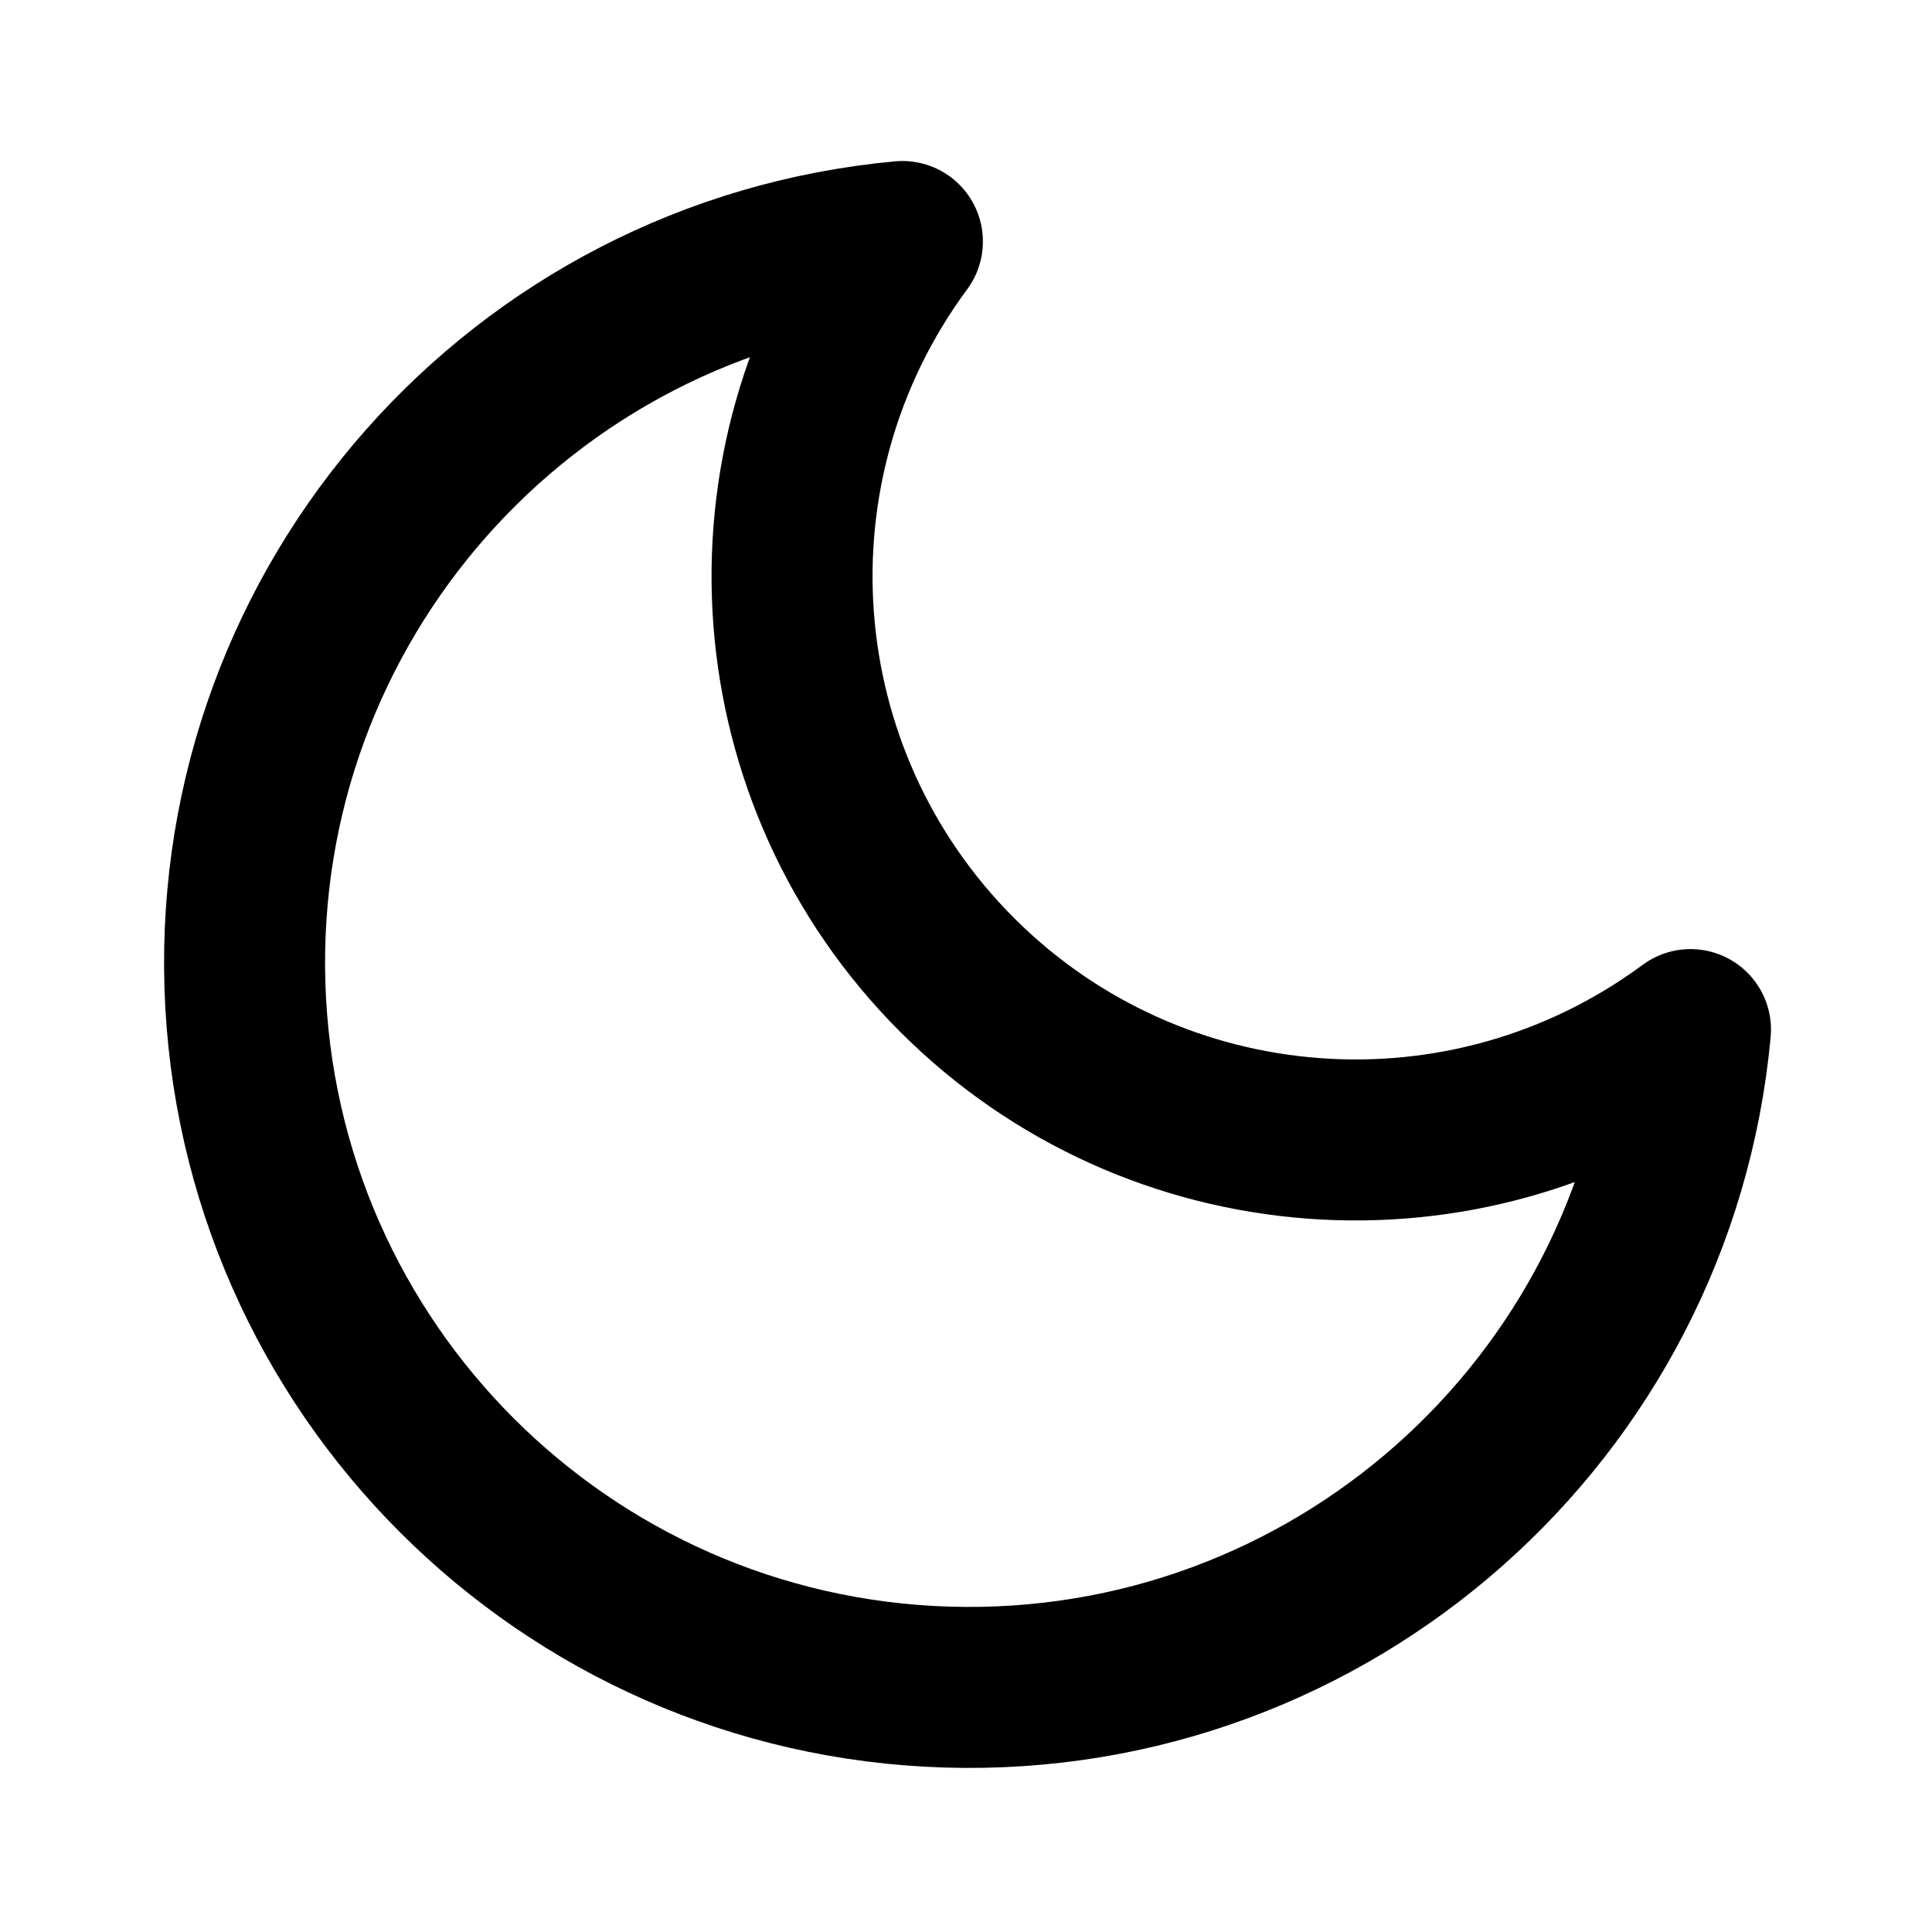
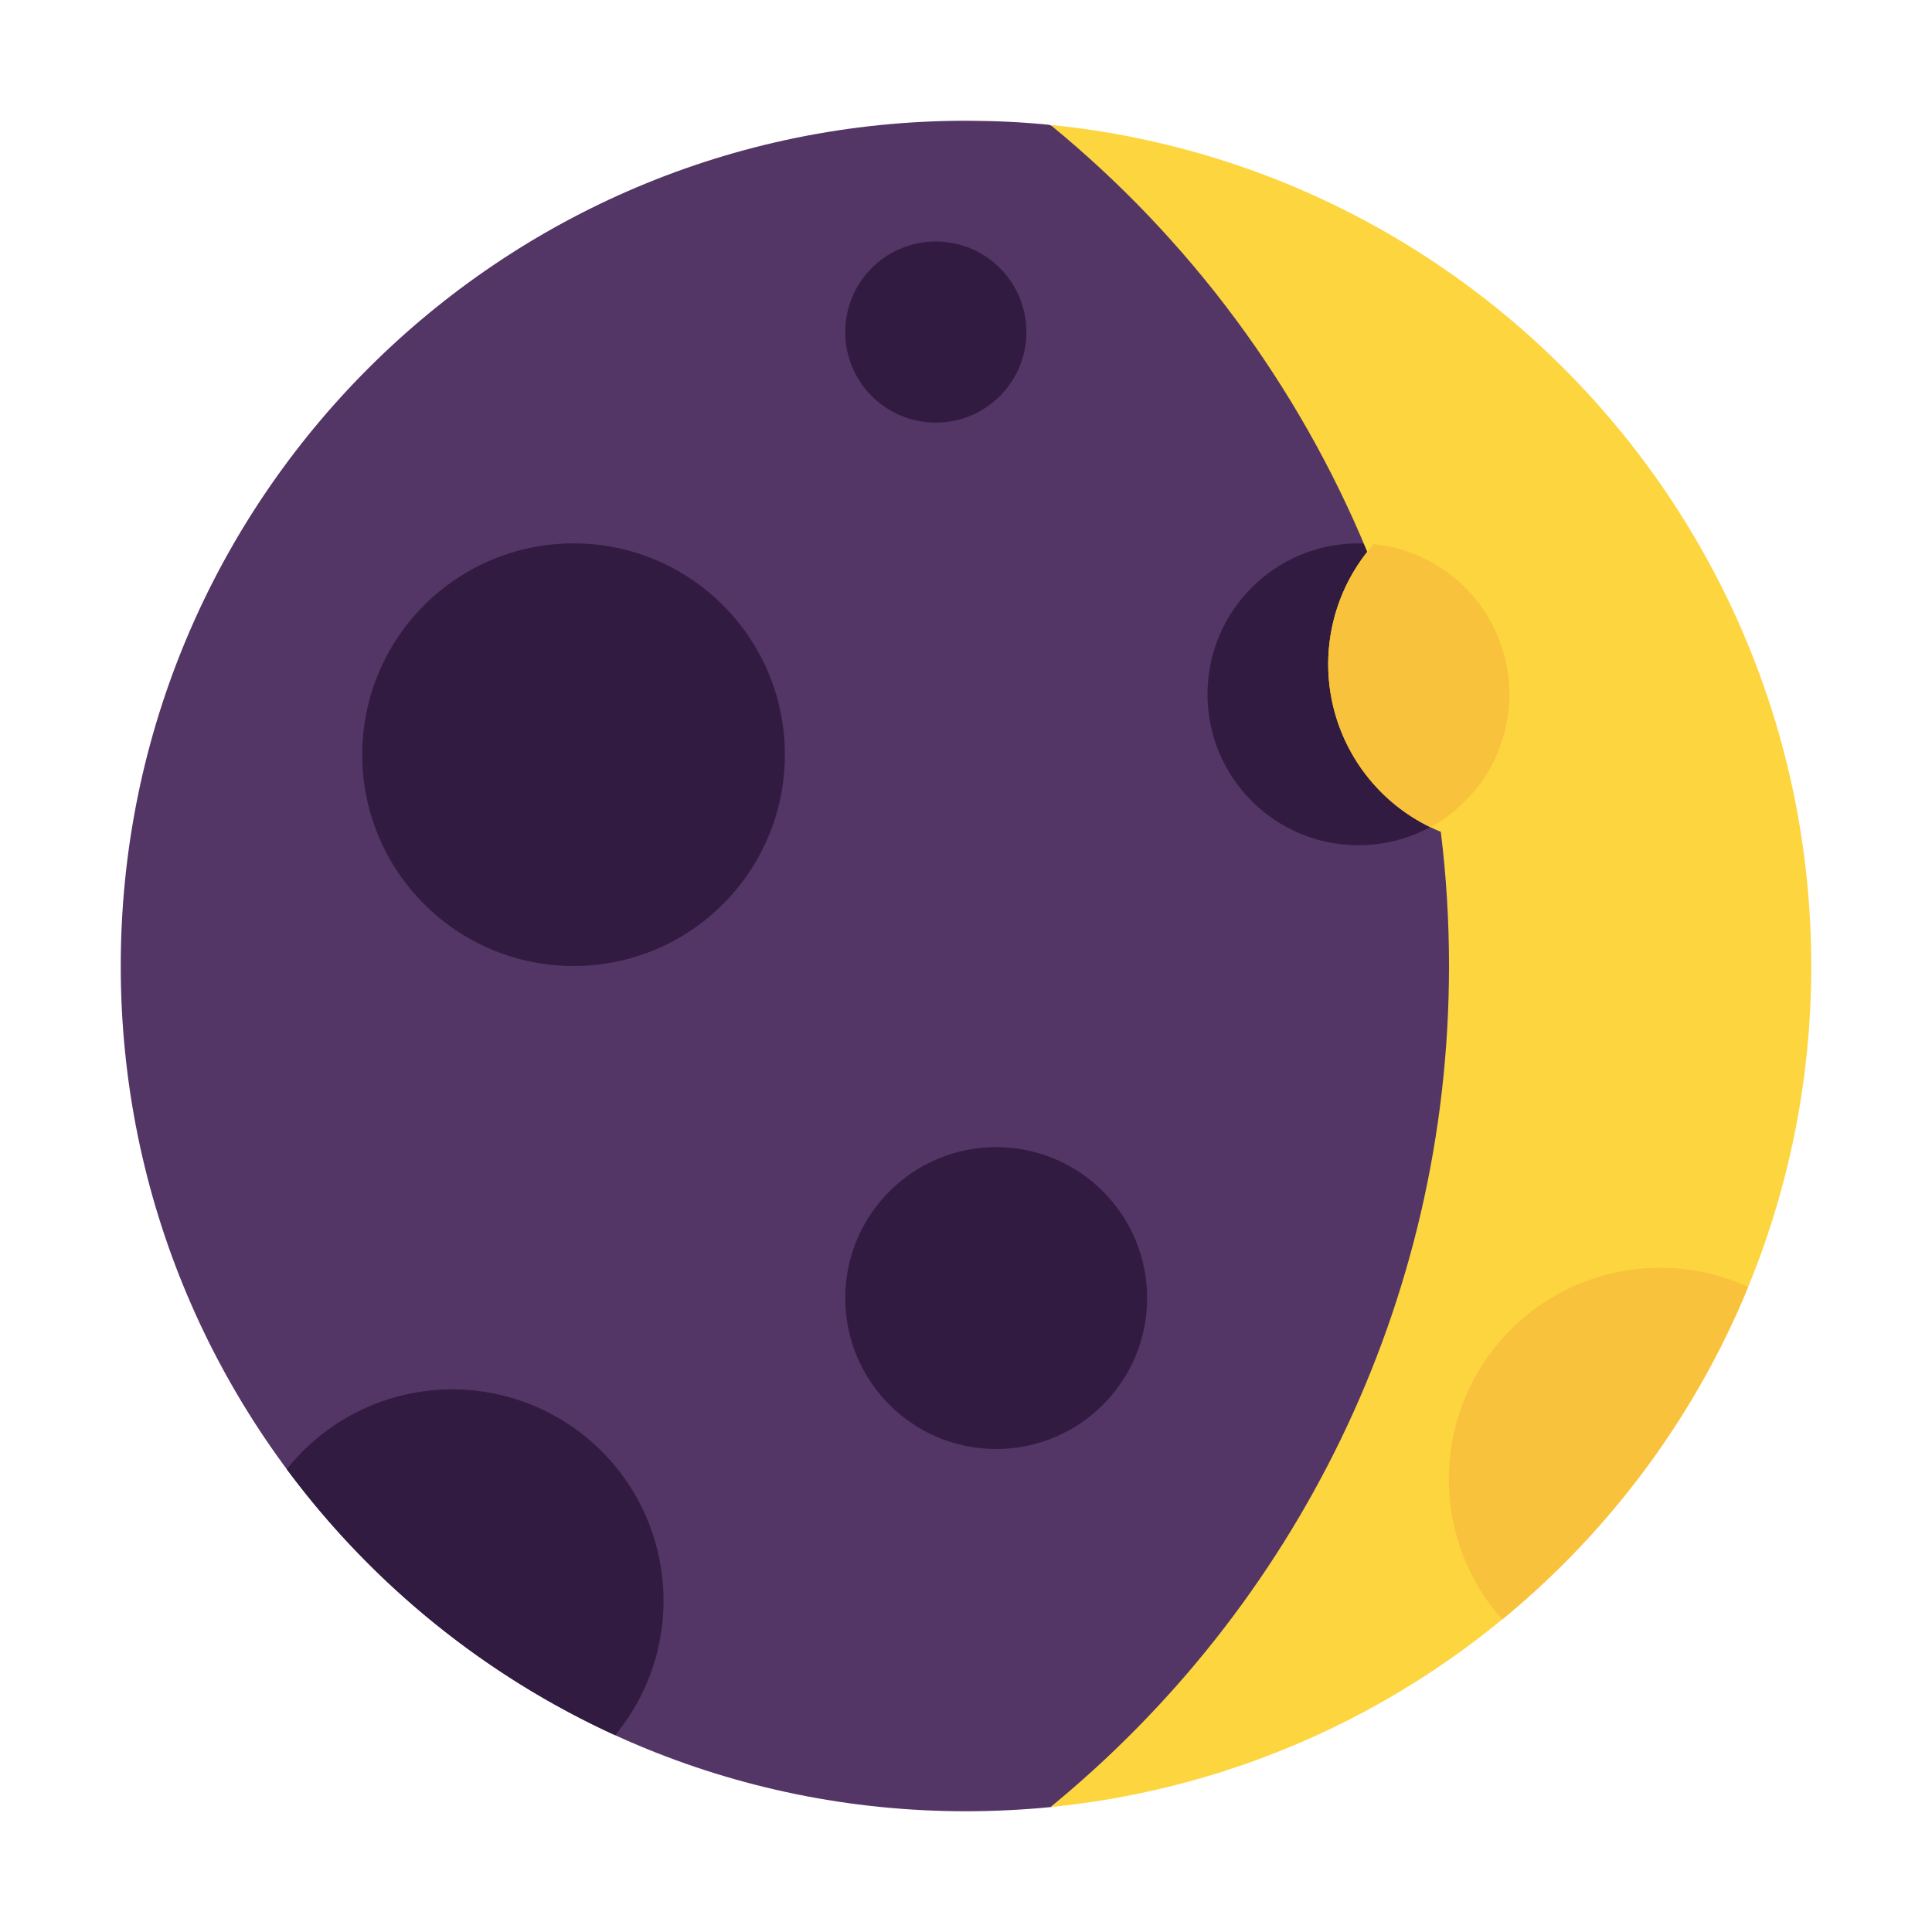
- <svg viewBox="0 0 24 24" fill="none" stroke="black" stroke-width="2" stroke-linecap="round" stroke-linejoin="round">
-   <path d="M21 12.79A9 9 0 1 1 11.21 3 7 7 0 0 0 21 12.79z" />
+ <svg xmlns="http://www.w3.org/2000/svg" width="32" height="32" viewBox="0 0 32 32">
+   <rect width="32" height="32" fill="none" />
+   <g fill="none">
+     <path fill="#533566" d="M29 16c0 7.251-4.5 11-11.576 13.929q-.702.07-1.424.071C8.268 30 2 23.732 2 16S8.268 2 16 2q.695 0 1.373.066C24 4.5 29 8.731 29 16" />
+     <path fill="#321b41" d="M17 5.5a1.5 1.5 0 1 1-3 0a1.5 1.5 0 0 1 3 0m-4 7a3.5 3.5 0 1 1-7 0a3.5 3.5 0 0 1 7 0m9.5 1.5a2.5 2.5 0 1 0 0-5a2.5 2.5 0 0 0 0 5M19 21.5a2.5 2.5 0 1 1-5 0a2.5 2.5 0 0 1 5 0M4.75 24.335a14.05 14.05 0 0 0 5.439 4.406a3.5 3.5 0 1 0-5.439-4.406" />
+     <path fill="#fcd53f" d="M17.4 29.93C24.474 29.23 30 23.26 30 16c0-7.732-6.268-14-14-14c.5 0 .62.013 0 0q.709 0 1.4.07a18.05 18.05 0 0 1 5.246 7.07a3 3 0 0 0 1.218 4.638Q24 14.87 24 16c0 5.615-2.571 10.63-6.6 13.93" />
+     <path fill="#f9c23c" d="M25 11.5a2.5 2.5 0 0 0-2.247-2.487a3 3 0 0 0 .937 4.687A2.5 2.5 0 0 0 25 11.5m-.118 15.323a14.04 14.04 0 0 0 4.073-5.507a3.5 3.5 0 0 0-4.074 5.507" />
+   </g>
</svg>
